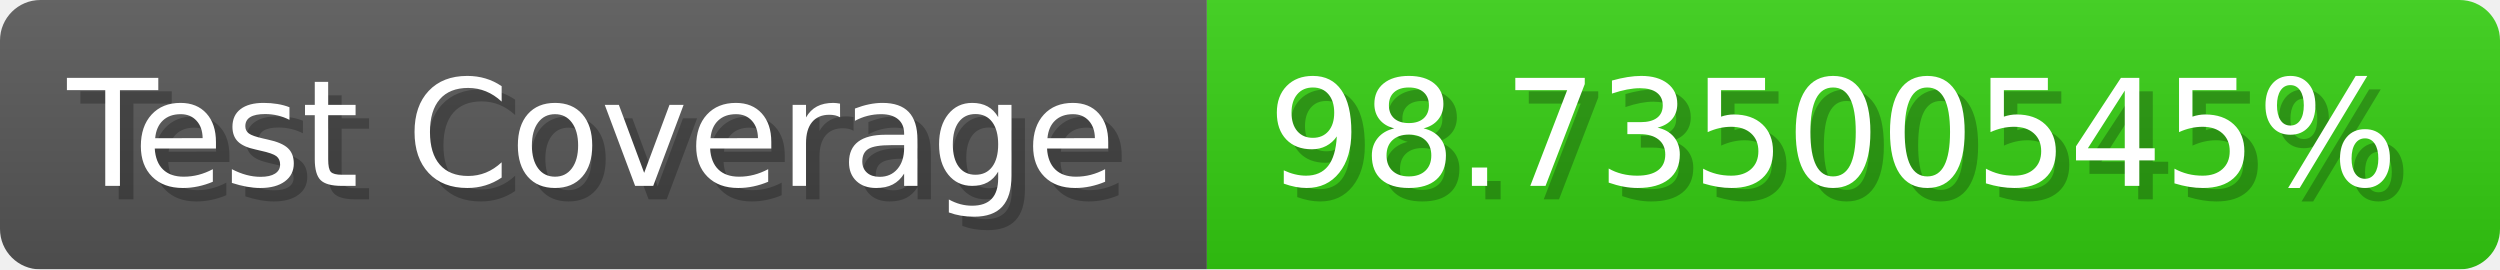
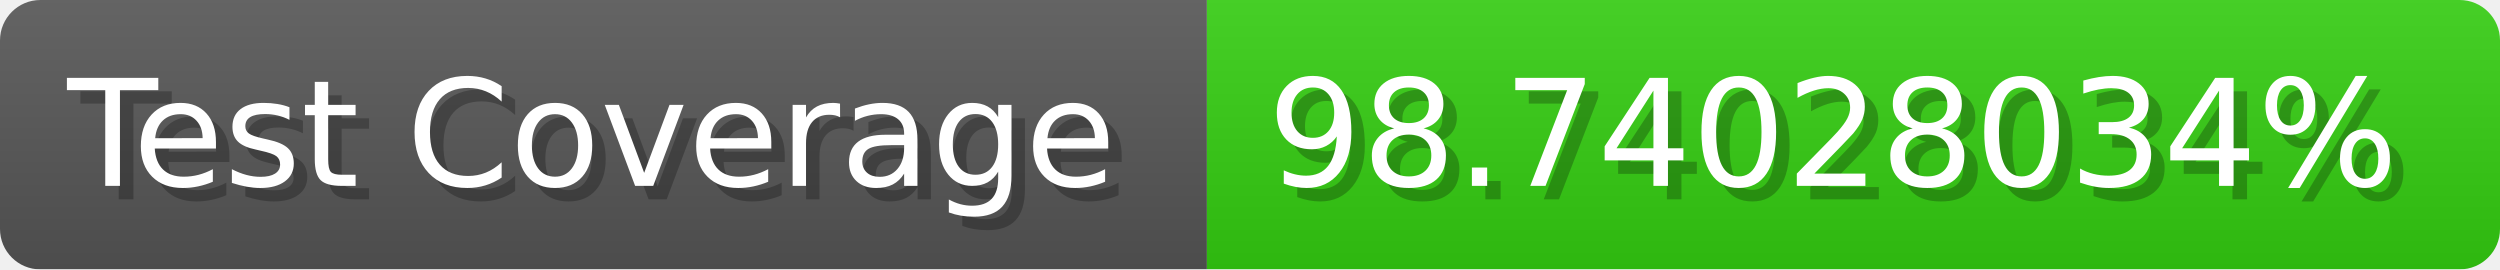
- <svg xmlns="http://www.w3.org/2000/svg" width="185.6" height="20" viewBox="0 0 1856 200" role="img" aria-label="Test Coverage: 98.73500545%">
+ <svg xmlns="http://www.w3.org/2000/svg" width="185.6" height="20" viewBox="0 0 1856 200" role="img" aria-label="Test Coverage: 98.74028034%">
  <linearGradient id="a" x2="0" y2="100%">
    <stop offset="0" stop-opacity=".1" stop-color="#EEE" />
    <stop offset="1" stop-opacity=".1" />
  </linearGradient>
  <mask id="m">
    <rect width="1856" height="200" rx="30" fill="#FFF" />
  </mask>
  <g mask="url(#m)">
    <rect width="896" height="200" fill="#555" />
    <rect width="960" height="200" fill="#3C1" x="896" />
    <rect width="1856" height="200" fill="url(#a)" />
  </g>
  <g aria-hidden="true" fill="#fff" text-anchor="start" font-family="Verdana,DejaVu Sans,sans-serif" font-size="110">
    <text x="60" y="148" textLength="796" fill="#000" opacity="0.25">Test Coverage</text>
    <text x="50" y="138" textLength="796">Test Coverage</text>
-     <text x="951" y="148" textLength="860" fill="#000" opacity="0.25">98.73500545%</text>
-     <text x="941" y="138" textLength="860">98.73500545%</text>
+     <text x="951" y="148" textLength="860" fill="#000" opacity="0.25">98.74028034%</text>
+     <text x="941" y="138" textLength="860">98.74028034%</text>
  </g>
</svg>
